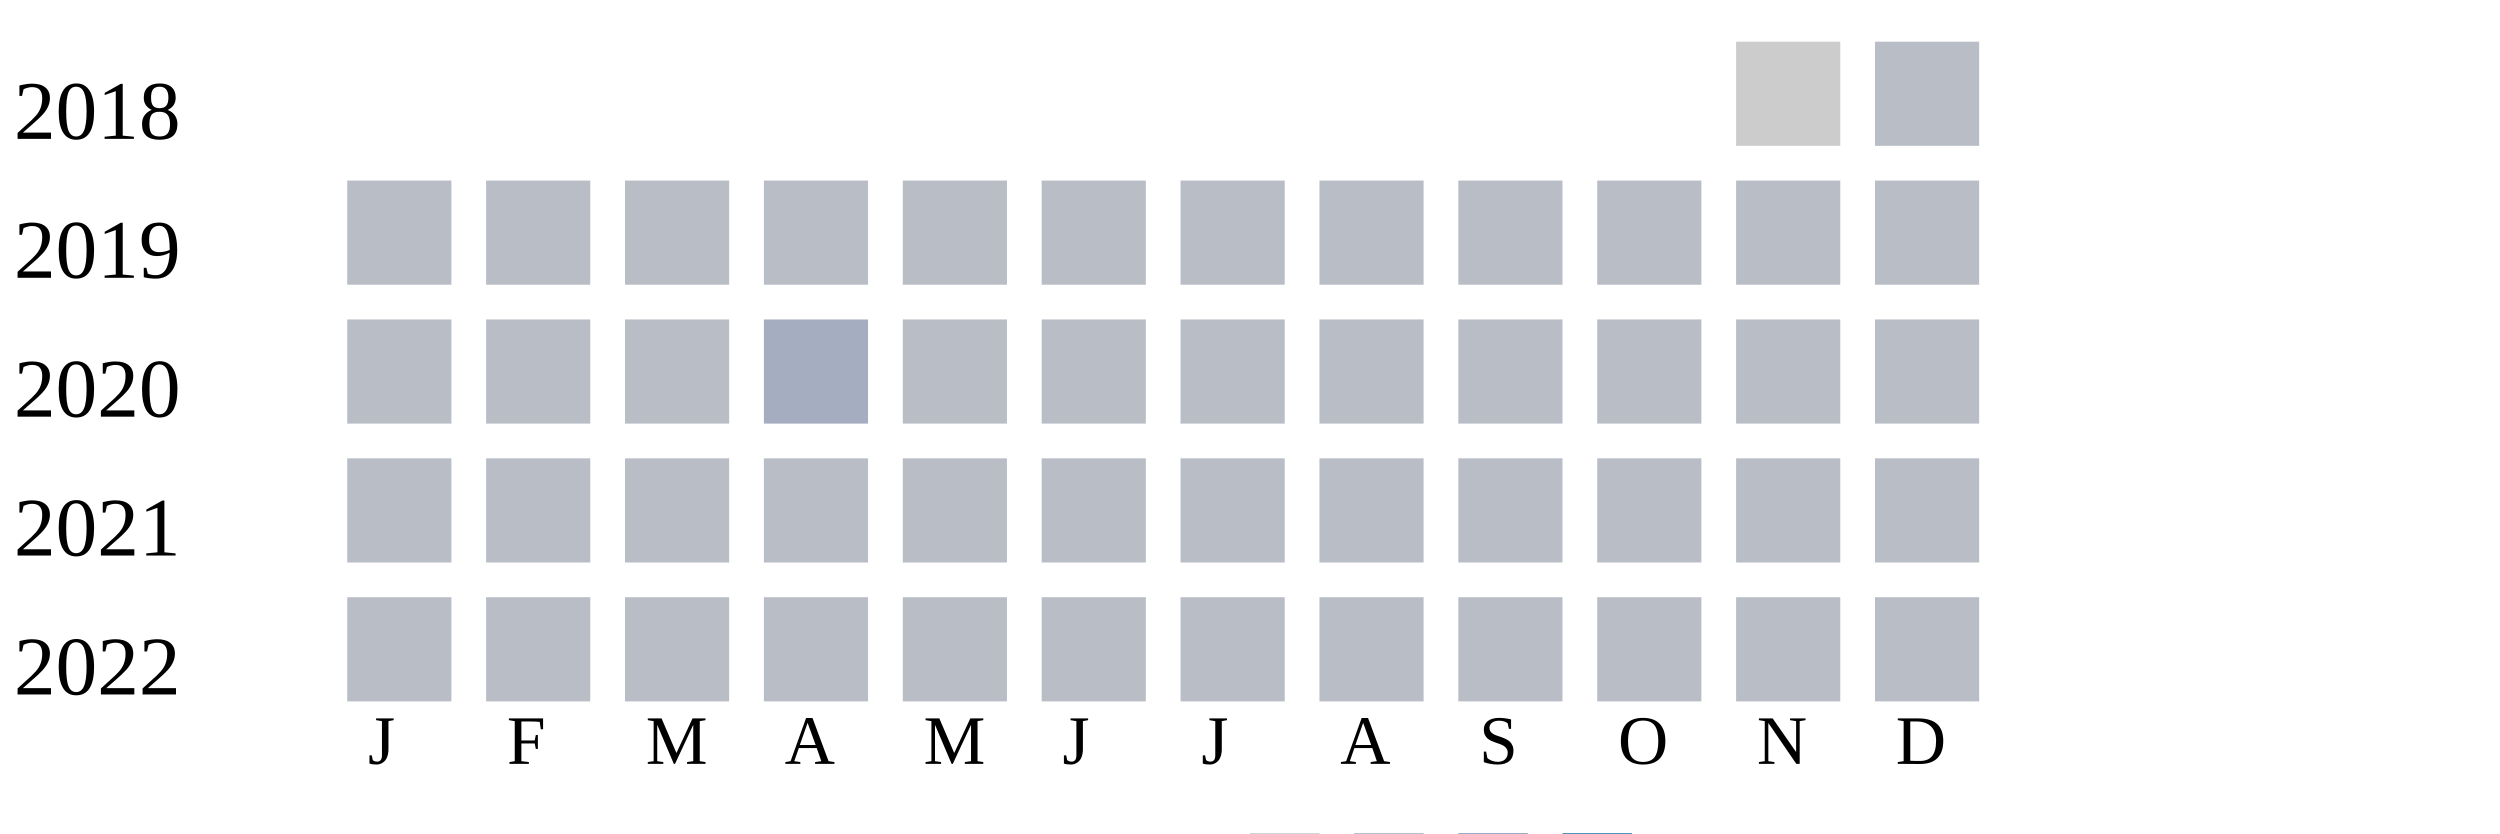
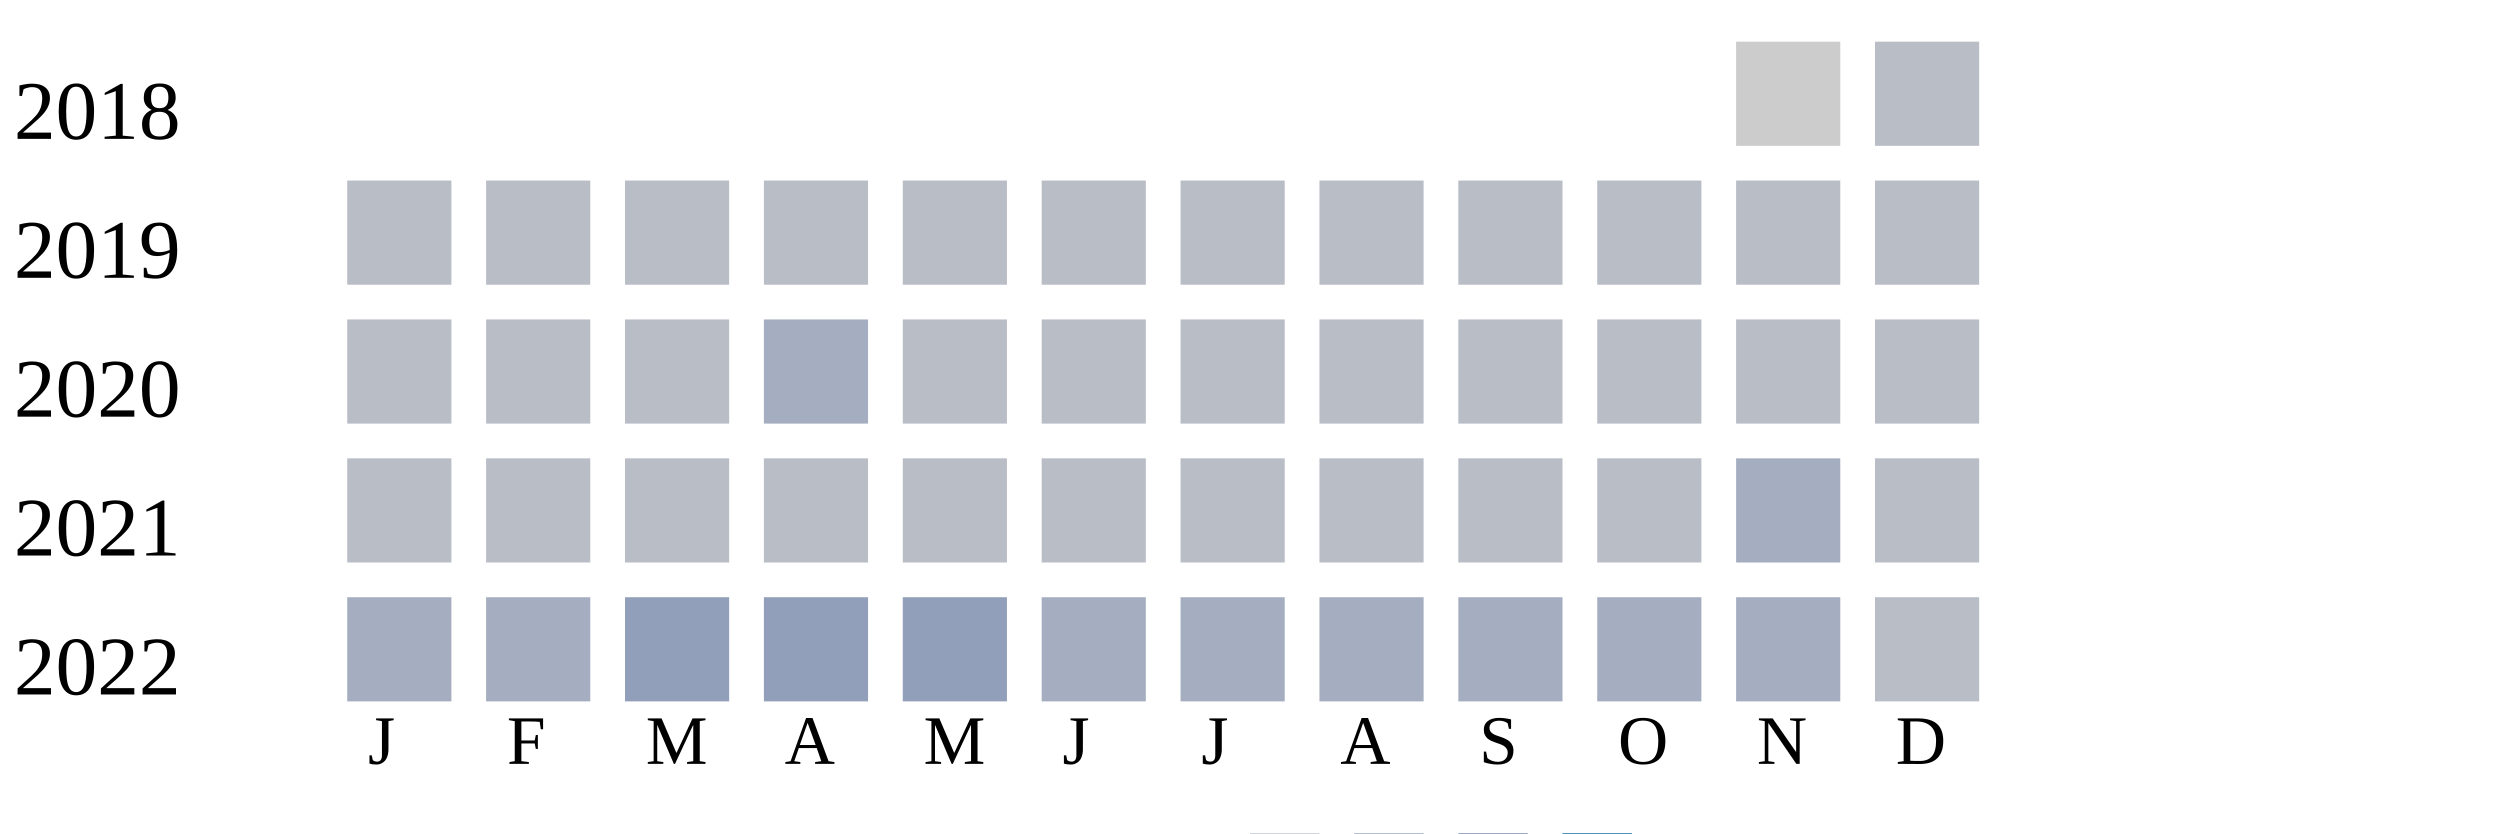
<svg xmlns="http://www.w3.org/2000/svg" width="360" height="120">
  <g transform="translate(0 0)">
    <text x="2" y="20">2018</text>
    <rect x="250" y="6" width="15" height="15" fill="#cccccc" />
    <rect x="270" y="6" width="15" height="15" fill="#b9bdc6" />
  </g>
  <g transform="translate(0 20)">
    <text x="2" y="20">2019</text>
    <rect x="50" y="6" width="15" height="15" fill="#b9bdc6" />
    <rect x="70" y="6" width="15" height="15" fill="#b9bdc6" />
    <rect x="90" y="6" width="15" height="15" fill="#b9bdc6" />
    <rect x="110" y="6" width="15" height="15" fill="#b9bdc6" />
    <rect x="130" y="6" width="15" height="15" fill="#b9bdc6" />
    <rect x="150" y="6" width="15" height="15" fill="#b9bdc6" />
    <rect x="170" y="6" width="15" height="15" fill="#b9bdc6" />
    <rect x="190" y="6" width="15" height="15" fill="#b9bdc6" />
    <rect x="210" y="6" width="15" height="15" fill="#b9bdc6" />
    <rect x="230" y="6" width="15" height="15" fill="#b9bdc6" />
    <rect x="250" y="6" width="15" height="15" fill="#b9bdc6" />
    <rect x="270" y="6" width="15" height="15" fill="#b9bdc6" />
  </g>
  <g transform="translate(0 40)">
    <text x="2" y="20">2020</text>
    <rect x="50" y="6" width="15" height="15" fill="#b9bdc6" />
    <rect x="70" y="6" width="15" height="15" fill="#b9bdc6" />
    <rect x="90" y="6" width="15" height="15" fill="#b9bdc6" />
    <rect x="110" y="6" width="15" height="15" fill="#a5aec0" />
    <rect x="130" y="6" width="15" height="15" fill="#b9bdc6" />
    <rect x="150" y="6" width="15" height="15" fill="#b9bdc6" />
    <rect x="170" y="6" width="15" height="15" fill="#b9bdc6" />
    <rect x="190" y="6" width="15" height="15" fill="#b9bdc6" />
    <rect x="210" y="6" width="15" height="15" fill="#b9bdc6" />
    <rect x="230" y="6" width="15" height="15" fill="#b9bdc6" />
    <rect x="250" y="6" width="15" height="15" fill="#b9bdc6" />
    <rect x="270" y="6" width="15" height="15" fill="#b9bdc6" />
  </g>
  <g transform="translate(0 60)">
    <text x="2" y="20">2021</text>
    <rect x="50" y="6" width="15" height="15" fill="#b9bdc6" />
    <rect x="70" y="6" width="15" height="15" fill="#b9bdc6" />
    <rect x="90" y="6" width="15" height="15" fill="#b9bdc6" />
    <rect x="110" y="6" width="15" height="15" fill="#b9bdc6" />
    <rect x="130" y="6" width="15" height="15" fill="#b9bdc6" />
    <rect x="150" y="6" width="15" height="15" fill="#b9bdc6" />
    <rect x="170" y="6" width="15" height="15" fill="#b9bdc6" />
    <rect x="190" y="6" width="15" height="15" fill="#b9bdc6" />
    <rect x="210" y="6" width="15" height="15" fill="#b9bdc6" />
    <rect x="230" y="6" width="15" height="15" fill="#b9bdc6" />
-     <rect x="250" y="6" width="15" height="15" fill="#b9bdc6" />
+     <rect x="250" y="6" width="15" height="15" fill="#a5aec0" />
    <rect x="270" y="6" width="15" height="15" fill="#b9bdc6" />
  </g>
  <g transform="translate(0 80)">
    <text x="2" y="20">2022</text>
-     <rect x="50" y="6" width="15" height="15" fill="#b9bdc6" />
-     <rect x="70" y="6" width="15" height="15" fill="#b9bdc6" />
-     <rect x="90" y="6" width="15" height="15" fill="#b9bdc6" />
-     <rect x="110" y="6" width="15" height="15" fill="#b9bdc6" />
-     <rect x="130" y="6" width="15" height="15" fill="#b9bdc6" />
-     <rect x="150" y="6" width="15" height="15" fill="#b9bdc6" />
-     <rect x="170" y="6" width="15" height="15" fill="#b9bdc6" />
-     <rect x="190" y="6" width="15" height="15" fill="#b9bdc6" />
-     <rect x="210" y="6" width="15" height="15" fill="#b9bdc6" />
-     <rect x="230" y="6" width="15" height="15" fill="#b9bdc6" />
-     <rect x="250" y="6" width="15" height="15" fill="#b9bdc6" />
+     <rect x="50" y="6" width="15" height="15" fill="#a5aec0" />
+     <rect x="70" y="6" width="15" height="15" fill="#a5aec0" />
+     <rect x="90" y="6" width="15" height="15" fill="#919fba" />
+     <rect x="110" y="6" width="15" height="15" fill="#919fba" />
+     <rect x="130" y="6" width="15" height="15" fill="#919fba" />
+     <rect x="150" y="6" width="15" height="15" fill="#a5aec0" />
+     <rect x="170" y="6" width="15" height="15" fill="#a5aec0" />
+     <rect x="190" y="6" width="15" height="15" fill="#a5aec0" />
+     <rect x="210" y="6" width="15" height="15" fill="#a5aec0" />
+     <rect x="230" y="6" width="15" height="15" fill="#a5aec0" />
+     <rect x="250" y="6" width="15" height="15" fill="#a5aec0" />
    <rect x="270" y="6" width="15" height="15" fill="#b9bdc6" />
  </g>
  <text style="font-size: 10px; text-align: center" x="53" y="110">J</text>
  <text style="font-size: 10px; text-align: center" x="73" y="110">F</text>
  <text style="font-size: 10px; text-align: center" x="93" y="110">M</text>
  <text style="font-size: 10px; text-align: center" x="113" y="110">A</text>
  <text style="font-size: 10px; text-align: center" x="133" y="110">M</text>
  <text style="font-size: 10px; text-align: center" x="153" y="110">J</text>
  <text style="font-size: 10px; text-align: center" x="173" y="110">J</text>
  <text style="font-size: 10px; text-align: center" x="193" y="110">A</text>
  <text style="font-size: 10px; text-align: center" x="213" y="110">S</text>
  <text style="font-size: 10px; text-align: center" x="233" y="110">O</text>
  <text style="font-size: 10px; text-align: center" x="253" y="110">N</text>
  <text style="font-size: 10px; text-align: center" x="273" y="110">D</text>
  <text style="font-size: 10px;" x="155" y="129">Less</text>
  <rect fill="#b9bdc6" width="10" height="10" x="180" y="120" />
  <rect fill="#919fba" width="10" height="10" x="195" y="120" />
  <rect fill="#6882ae" width="10" height="10" x="210" y="120" />
  <rect fill="#005a9c" width="10" height="10" x="225" y="120" />
  <text x="240" y="129" style="font-size: 10px;">More</text>
</svg>
